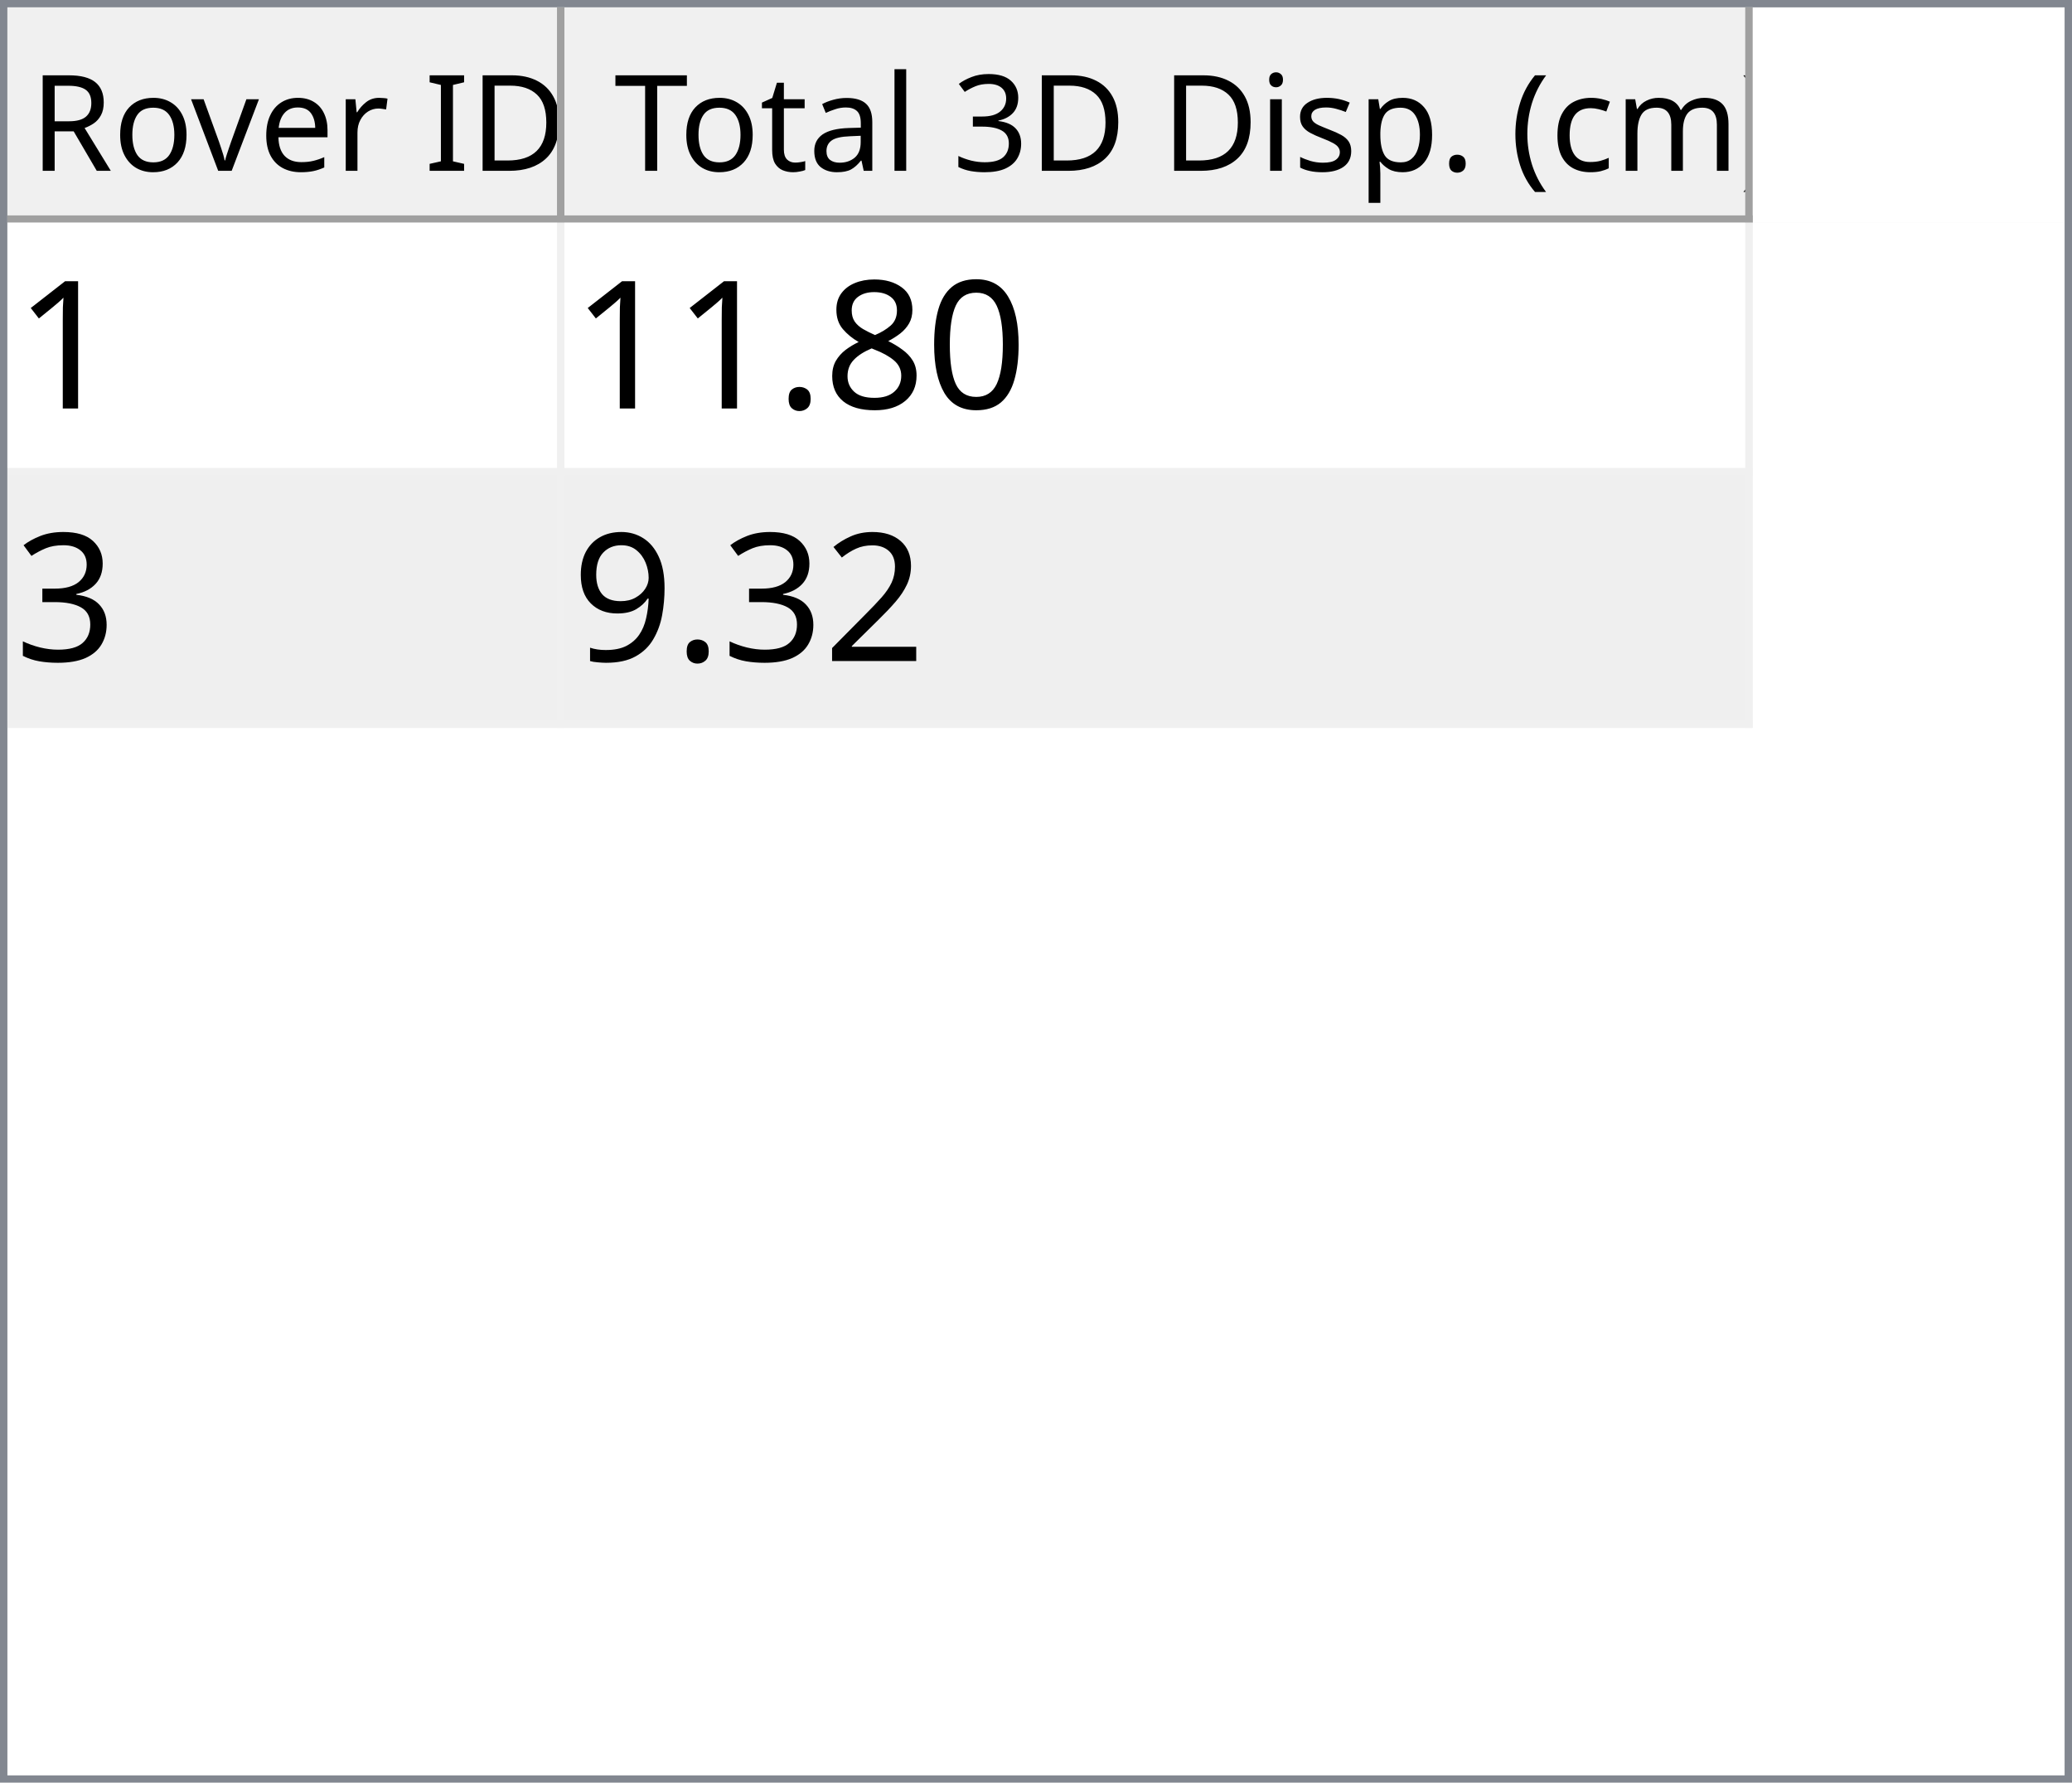
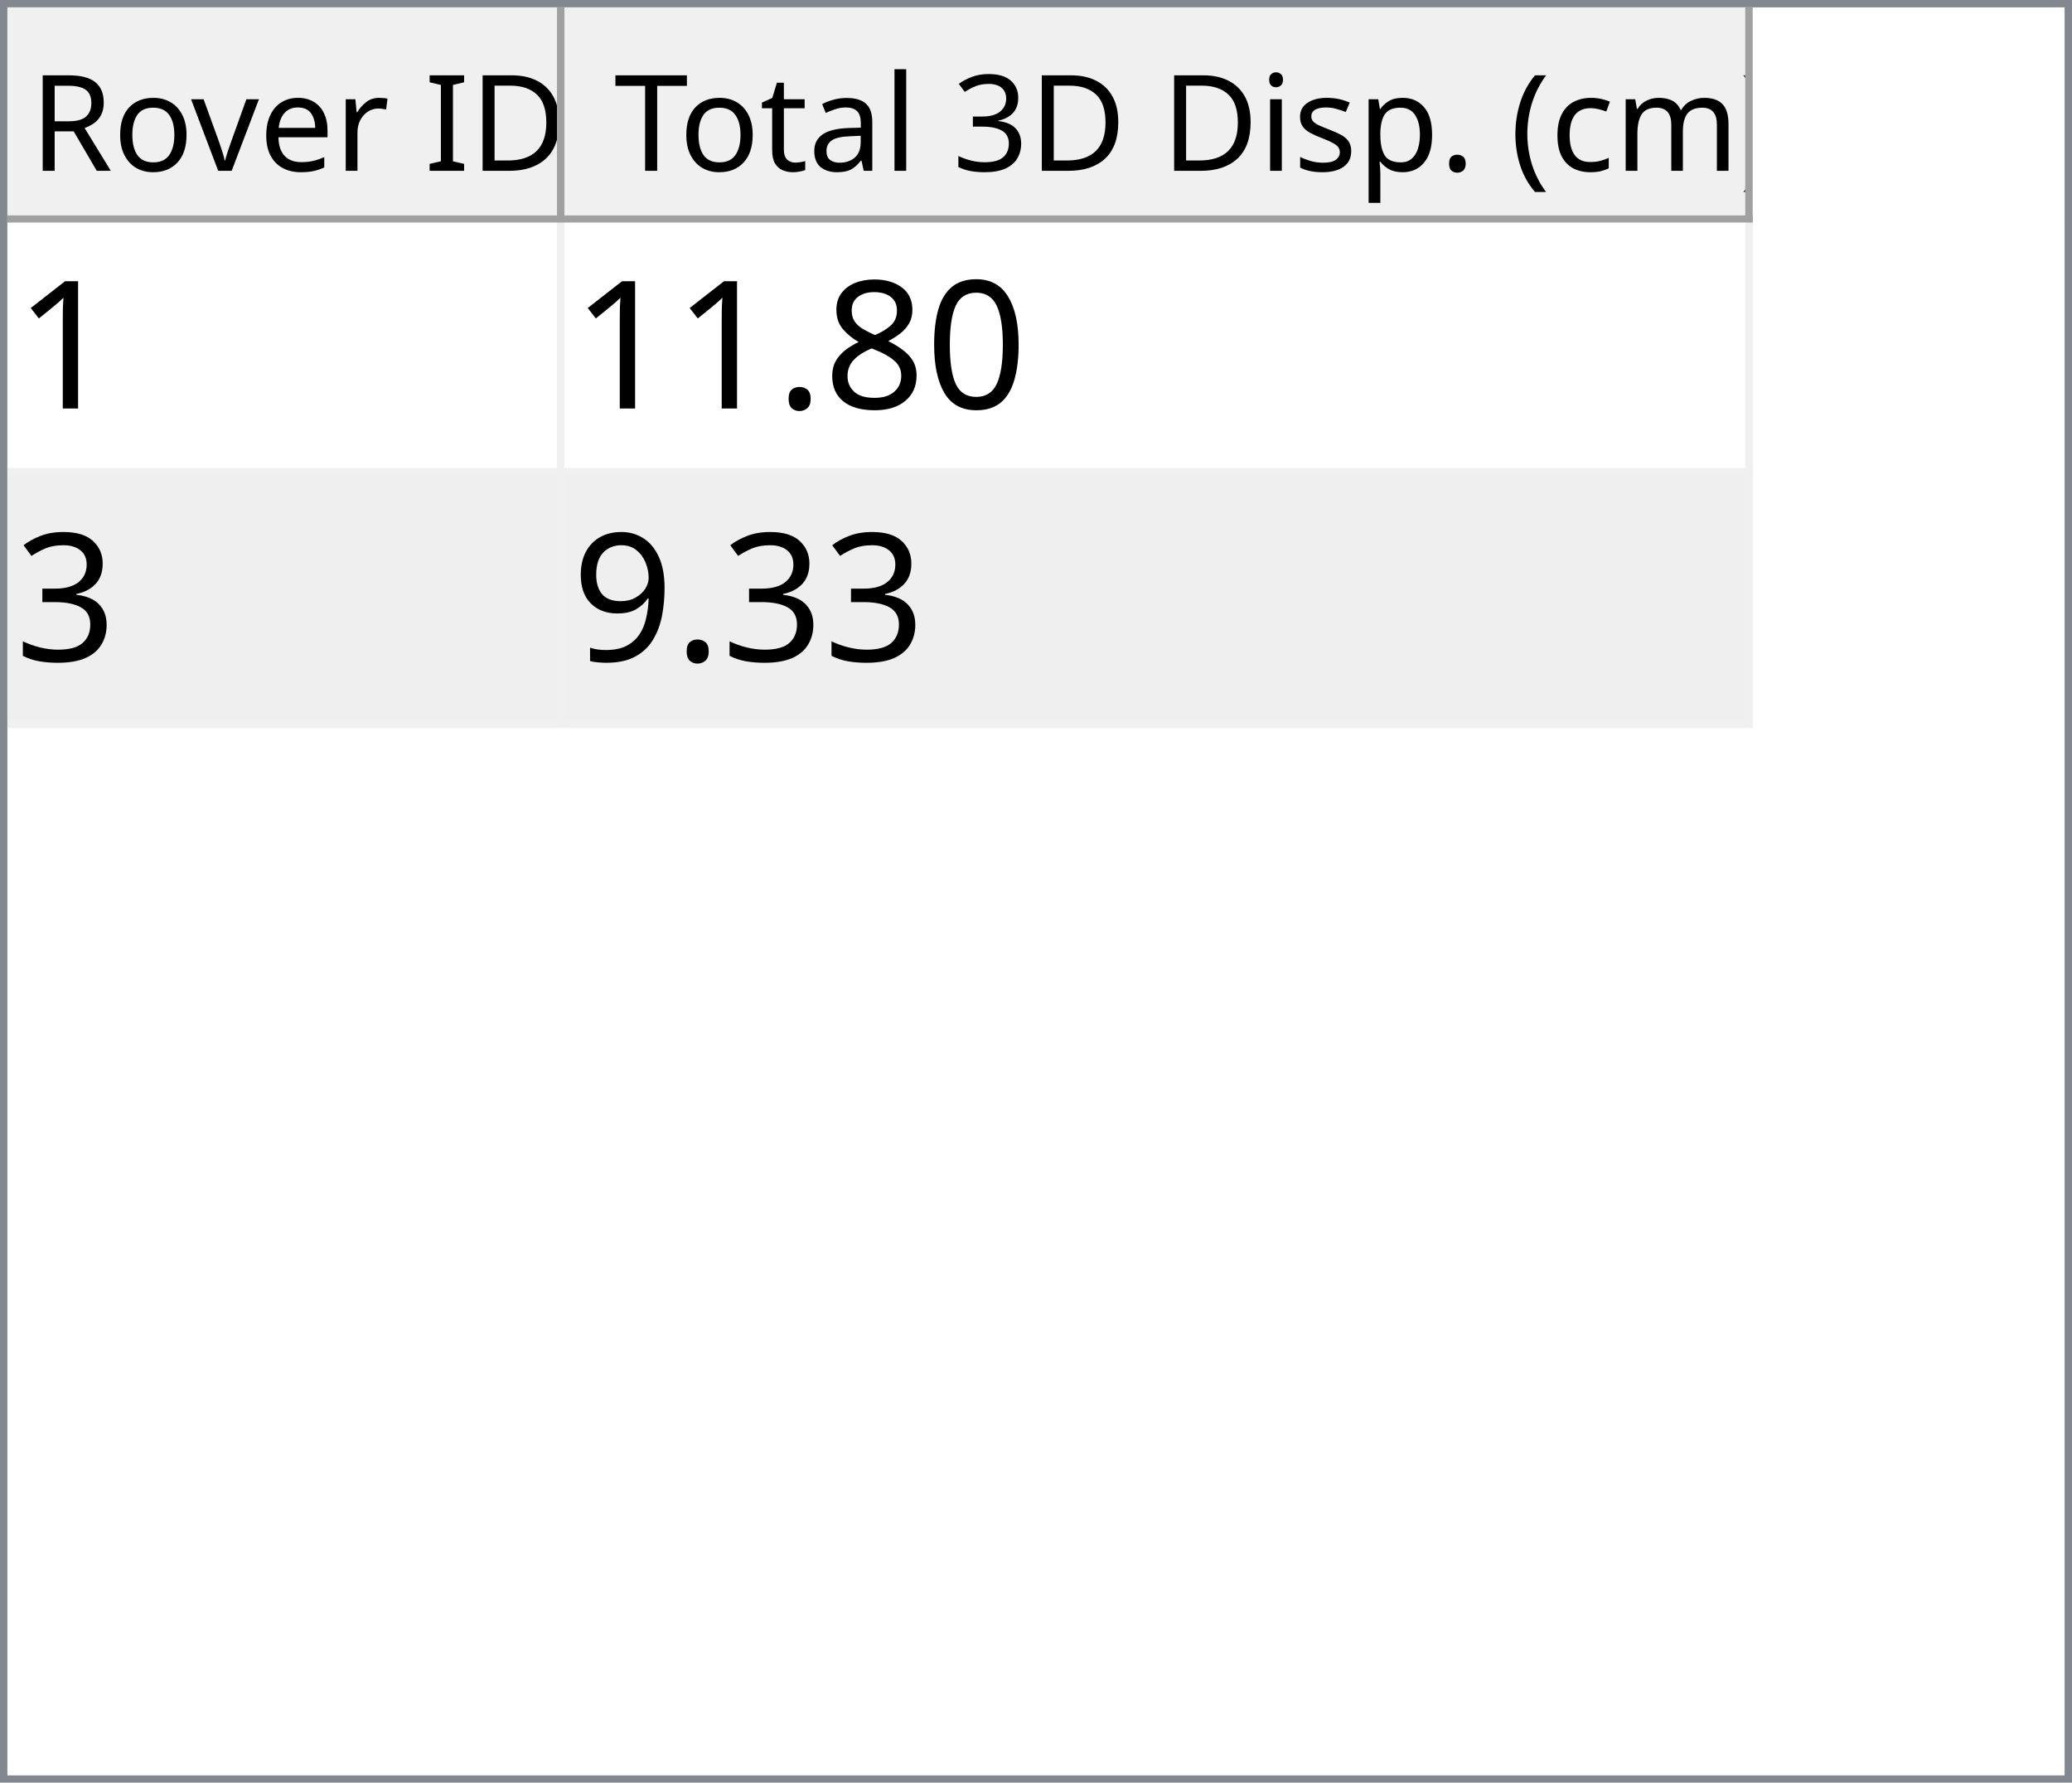
<svg xmlns="http://www.w3.org/2000/svg" style="fill-opacity:1; color-rendering:auto; color-interpolation:auto; text-rendering:auto; stroke:black; stroke-linecap:square; stroke-miterlimit:10; shape-rendering:auto; stroke-opacity:1; fill:black; stroke-dasharray:none; font-weight:normal; stroke-width:1; font-family:'Dialog'; font-style:normal; stroke-linejoin:miter; font-size:12px; stroke-dashoffset:0; image-rendering:auto;" width="279" height="240">
  <defs id="genericDefs" />
  <g>
    <defs id="defs1">
      <clipPath clipPathUnits="userSpaceOnUse" id="clipPath1">
        <path d="M0 0 L279 0 L279 240 L0 240 L0 0 Z" />
      </clipPath>
      <clipPath clipPathUnits="userSpaceOnUse" id="clipPath2">
        <path d="M0 0 L0 240 L279 240 L279 0 Z" />
      </clipPath>
      <clipPath clipPathUnits="userSpaceOnUse" id="clipPath3">
        <path d="M0 0 L0 29 L277 29 L277 0 Z" />
      </clipPath>
      <clipPath clipPathUnits="userSpaceOnUse" id="clipPath4">
        <path d="M0 0 L0 29 L75 29 L75 0 Z" />
      </clipPath>
      <clipPath clipPathUnits="userSpaceOnUse" id="clipPath5">
        <path d="M1 1 L1 28 L74 28 L74 1 Z" />
      </clipPath>
      <clipPath clipPathUnits="userSpaceOnUse" id="clipPath6">
        <path d="M0 0 L0 27 L73 27 L73 0 Z" />
      </clipPath>
      <clipPath clipPathUnits="userSpaceOnUse" id="clipPath7">
        <path d="M-0.5 -0.5 L-0.5 28.5 L74.5 28.5 L74.5 -0.5 Z" />
      </clipPath>
      <clipPath clipPathUnits="userSpaceOnUse" id="clipPath8">
        <path d="M0 0 L0 29 L160 29 L160 0 Z" />
      </clipPath>
      <clipPath clipPathUnits="userSpaceOnUse" id="clipPath9">
        <path d="M1 1 L1 28 L159 28 L159 1 Z" />
      </clipPath>
      <clipPath clipPathUnits="userSpaceOnUse" id="clipPath10">
        <path d="M0 0 L0 27 L158 27 L158 0 Z" />
      </clipPath>
      <clipPath clipPathUnits="userSpaceOnUse" id="clipPath11">
        <path d="M-0.5 -0.5 L-0.5 28.5 L159.5 28.5 L159.5 -0.5 Z" />
      </clipPath>
      <clipPath clipPathUnits="userSpaceOnUse" id="clipPath12">
        <path d="M0 0 L0 209 L277 209 L277 0 Z" />
      </clipPath>
      <clipPath clipPathUnits="userSpaceOnUse" id="clipPath13">
        <path d="M0 0 L0 68 L235 68 L235 0 Z" />
      </clipPath>
      <clipPath clipPathUnits="userSpaceOnUse" id="clipPath14">
        <path d="M-0.5 -0.5 L-0.5 67.5 L234.5 67.5 L234.5 -0.5 Z" />
      </clipPath>
      <clipPath clipPathUnits="userSpaceOnUse" id="clipPath15">
        <path d="M0 0 L0 33 L74 33 L74 0 Z" />
      </clipPath>
      <clipPath clipPathUnits="userSpaceOnUse" id="clipPath16">
        <path d="M0 0 L0 33 L159 33 L159 0 Z" />
      </clipPath>
      <font horiz-adv-x="64.551" id="font1">
        <font-face ascent="107.91" descent="25.098" units-per-em="100" style="font-style:normal; font-family:Segoe UI; font-weight:normal;" />
        <missing-glyph horiz-adv-x="64.551" d="M8.109 0 L8.109 68.266 L56.453 68.266 L56.453 0 L8.109 0 ZM15.328 7.234 L49.219 7.234 L49.219 61.031 L15.328 61.031 L15.328 7.234 Z" />
        <glyph unicode="D" horiz-adv-x="70.117" d="M9.188 0 L9.188 70.016 L28.516 70.016 Q65.531 70.016 65.531 35.891 Q65.531 19.672 55.25 9.836 Q44.969 0 27.734 0 L9.188 0 ZM17.391 62.594 L17.391 7.422 L27.828 7.422 Q41.609 7.422 49.273 14.797 Q56.938 22.172 56.938 35.688 Q56.938 62.594 28.328 62.594 L17.391 62.594 Z" />
        <glyph unicode="I" horiz-adv-x="26.611" d="M17.391 0 L9.188 0 L9.188 70.016 L17.391 70.016 L17.391 0 Z" />
        <glyph unicode=" " horiz-adv-x="27.393" d="" />
        <glyph unicode="r" horiz-adv-x="34.766" d="M34.188 41.891 Q32.078 43.5 28.125 43.5 Q23 43.5 19.555 38.672 Q16.109 33.844 16.109 25.484 L16.109 0 L8.109 0 L8.109 50 L16.109 50 L16.109 39.703 L16.312 39.703 Q18.016 44.969 21.531 47.922 Q25.047 50.875 29.391 50.875 Q32.516 50.875 34.188 50.203 L34.188 41.891 Z" />
        <glyph unicode="e" horiz-adv-x="52.295" d="M48.297 23 L12.984 23 Q13.188 14.656 17.484 10.109 Q21.781 5.562 29.297 5.562 Q37.75 5.562 44.828 11.141 L44.828 3.609 Q38.234 -1.172 27.391 -1.172 Q16.797 -1.172 10.742 5.641 Q4.688 12.453 4.688 24.812 Q4.688 36.469 11.305 43.82 Q17.922 51.172 27.734 51.172 Q37.547 51.172 42.922 44.828 Q48.297 38.484 48.297 27.203 L48.297 23 ZM40.094 29.781 Q40.047 36.719 36.75 40.578 Q33.453 44.438 27.594 44.438 Q21.922 44.438 17.969 40.383 Q14.016 36.328 13.094 29.781 L40.094 29.781 Z" />
        <glyph unicode="v" horiz-adv-x="47.9" d="M47.406 50 L27.484 0 L19.625 0 L0.688 50 L9.469 50 L22.172 13.672 Q23.578 9.672 23.922 6.688 L24.125 6.688 Q24.609 10.453 25.688 13.484 L38.969 50 L47.406 50 Z" />
        <glyph unicode="o" horiz-adv-x="58.594" d="M29 -1.172 Q17.922 -1.172 11.305 5.836 Q4.688 12.844 4.688 24.422 Q4.688 37.016 11.57 44.094 Q18.453 51.172 30.172 51.172 Q41.359 51.172 47.633 44.289 Q53.906 37.406 53.906 25.203 Q53.906 13.234 47.141 6.031 Q40.375 -1.172 29 -1.172 ZM29.594 44.438 Q21.875 44.438 17.383 39.188 Q12.891 33.938 12.891 24.703 Q12.891 15.828 17.43 10.695 Q21.969 5.562 29.594 5.562 Q37.359 5.562 41.531 10.594 Q45.703 15.625 45.703 24.906 Q45.703 34.281 41.531 39.359 Q37.359 44.438 29.594 44.438 Z" />
        <glyph unicode="R" horiz-adv-x="59.814" d="M59.375 0 L49.609 0 L37.891 19.625 Q36.281 22.359 34.766 24.289 Q33.25 26.219 31.664 27.438 Q30.078 28.656 28.25 29.219 Q26.422 29.781 24.125 29.781 L17.391 29.781 L17.391 0 L9.188 0 L9.188 70.016 L30.078 70.016 Q34.672 70.016 38.555 68.867 Q42.438 67.719 45.289 65.375 Q48.141 63.031 49.758 59.547 Q51.375 56.062 51.375 51.375 Q51.375 47.703 50.273 44.656 Q49.172 41.609 47.148 39.211 Q45.125 36.812 42.266 35.133 Q39.406 33.453 35.844 32.516 L35.844 32.328 Q37.594 31.547 38.891 30.547 Q40.188 29.547 41.359 28.18 Q42.531 26.812 43.68 25.078 Q44.828 23.344 46.234 21.047 L59.375 0 ZM17.391 62.594 L17.391 37.203 L28.516 37.203 Q31.594 37.203 34.203 38.133 Q36.812 39.062 38.719 40.797 Q40.625 42.531 41.703 45.047 Q42.781 47.562 42.781 50.688 Q42.781 56.297 39.141 59.445 Q35.5 62.594 28.609 62.594 L17.391 62.594 Z" />
        <glyph unicode=")" horiz-adv-x="30.176" d="M8.297 -15.922 L1.172 -15.922 Q16.406 2.344 16.406 26.812 Q16.406 51.469 1.078 70.016 L8.297 70.016 Q23.531 52.156 23.531 26.703 Q23.531 1.375 8.297 -15.922 Z" />
        <glyph unicode="m" horiz-adv-x="86.133" d="M79.109 0 L71.094 0 L71.094 28.719 Q71.094 37.016 68.531 40.727 Q65.969 44.438 59.906 44.438 Q54.781 44.438 51.195 39.75 Q47.609 35.062 47.609 28.516 L47.609 0 L39.594 0 L39.594 29.688 Q39.594 44.438 28.219 44.438 Q22.953 44.438 19.531 40.016 Q16.109 35.594 16.109 28.516 L16.109 0 L8.109 0 L8.109 50 L16.109 50 L16.109 42.094 L16.312 42.094 Q21.625 51.172 31.844 51.172 Q36.969 51.172 40.773 48.312 Q44.578 45.453 46 40.828 Q51.562 51.172 62.594 51.172 Q79.109 51.172 79.109 30.812 L79.109 0 Z" />
        <glyph unicode="c" horiz-adv-x="46.191" d="M42.188 2.297 Q36.422 -1.172 28.516 -1.172 Q17.828 -1.172 11.258 5.789 Q4.688 12.75 4.688 23.828 Q4.688 36.188 11.766 43.68 Q18.844 51.172 30.672 51.172 Q37.25 51.172 42.281 48.734 L42.281 40.531 Q36.719 44.438 30.375 44.438 Q22.703 44.438 17.797 38.945 Q12.891 33.453 12.891 24.516 Q12.891 15.719 17.508 10.641 Q22.125 5.562 29.891 5.562 Q36.422 5.562 42.188 9.906 L42.188 2.297 Z" />
        <glyph unicode="(" horiz-adv-x="30.176" d="M29.109 -15.922 L21.969 -15.922 Q6.844 1.375 6.844 26.703 Q6.844 52.156 21.969 70.016 L29.203 70.016 Q13.875 51.469 13.875 26.812 Q13.875 2.344 29.109 -15.922 Z" />
        <glyph unicode="." horiz-adv-x="21.68" d="M10.891 -1.078 Q8.641 -1.078 7.055 0.539 Q5.469 2.156 5.469 4.391 Q5.469 6.641 7.055 8.273 Q8.641 9.906 10.891 9.906 Q13.188 9.906 14.797 8.273 Q16.406 6.641 16.406 4.391 Q16.406 2.156 14.797 0.539 Q13.188 -1.078 10.891 -1.078 Z" />
        <glyph unicode="p" horiz-adv-x="58.789" d="M16.312 7.234 L16.109 7.234 L16.109 -23 L8.109 -23 L8.109 50 L16.109 50 L16.109 41.219 L16.312 41.219 Q22.219 51.172 33.594 51.172 Q43.266 51.172 48.688 44.461 Q54.109 37.75 54.109 26.469 Q54.109 13.922 48 6.375 Q41.891 -1.172 31.297 -1.172 Q21.578 -1.172 16.312 7.234 ZM16.109 27.391 L16.109 20.406 Q16.109 14.203 20.141 9.883 Q24.172 5.562 30.375 5.562 Q37.641 5.562 41.773 11.133 Q45.906 16.703 45.906 26.609 Q45.906 34.969 42.047 39.703 Q38.188 44.438 31.594 44.438 Q24.609 44.438 20.359 39.578 Q16.109 34.719 16.109 27.391 Z" />
        <glyph unicode="s" horiz-adv-x="42.432" d="M5.078 1.812 L5.078 10.406 Q11.625 5.562 19.484 5.562 Q30.031 5.562 30.031 12.594 Q30.031 14.594 29.125 15.992 Q28.219 17.391 26.68 18.461 Q25.141 19.531 23.07 20.383 Q21 21.234 18.609 22.172 Q15.281 23.484 12.766 24.828 Q10.25 26.172 8.57 27.859 Q6.891 29.547 6.031 31.695 Q5.172 33.844 5.172 36.719 Q5.172 40.234 6.789 42.945 Q8.406 45.656 11.086 47.484 Q13.766 49.312 17.211 50.242 Q20.656 51.172 24.312 51.172 Q30.812 51.172 35.938 48.922 L35.938 40.828 Q30.422 44.438 23.25 44.438 Q21 44.438 19.195 43.922 Q17.391 43.406 16.094 42.477 Q14.797 41.547 14.086 40.258 Q13.375 38.969 13.375 37.406 Q13.375 35.453 14.086 34.133 Q14.797 32.812 16.164 31.789 Q17.531 30.766 19.484 29.938 Q21.438 29.109 23.922 28.125 Q27.25 26.859 29.883 25.516 Q32.516 24.172 34.375 22.484 Q36.234 20.797 37.234 18.602 Q38.234 16.406 38.234 13.375 Q38.234 9.672 36.602 6.938 Q34.969 4.203 32.234 2.398 Q29.5 0.594 25.93 -0.289 Q22.359 -1.172 18.453 -1.172 Q10.75 -1.172 5.078 1.812 Z" />
        <glyph unicode="i" horiz-adv-x="24.219" d="M12.203 62.703 Q10.062 62.703 8.547 64.164 Q7.031 65.625 7.031 67.875 Q7.031 70.125 8.547 71.609 Q10.062 73.094 12.203 73.094 Q14.406 73.094 15.945 71.609 Q17.484 70.125 17.484 67.875 Q17.484 65.719 15.945 64.211 Q14.406 62.703 12.203 62.703 ZM16.109 0 L8.109 0 L8.109 50 L16.109 50 L16.109 0 Z" />
        <glyph unicode="3" horiz-adv-x="53.906" d="M46.531 19.828 Q46.531 15.094 44.75 11.211 Q42.969 7.328 39.719 4.57 Q36.469 1.812 31.93 0.297 Q27.391 -1.219 21.922 -1.219 Q11.922 -1.219 6 2.594 L6 11.188 Q13.094 5.609 22.219 5.609 Q25.875 5.609 28.828 6.539 Q31.781 7.469 33.906 9.227 Q36.031 10.984 37.18 13.477 Q38.328 15.969 38.328 19.094 Q38.328 32.812 18.797 32.812 L12.984 32.812 L12.984 39.594 L18.5 39.594 Q35.797 39.594 35.797 52.484 Q35.797 64.406 22.609 64.406 Q15.188 64.406 8.688 59.422 L8.688 67.188 Q15.375 71.188 24.609 71.188 Q29 71.188 32.57 69.969 Q36.141 68.75 38.68 66.555 Q41.219 64.359 42.609 61.281 Q44 58.203 44 54.5 Q44 40.672 30.031 36.719 L30.031 36.531 Q33.594 36.141 36.625 34.797 Q39.656 33.453 41.852 31.305 Q44.047 29.156 45.289 26.25 Q46.531 23.344 46.531 19.828 Z" />
        <glyph unicode="l" horiz-adv-x="24.219" d="M16.109 0 L8.109 0 L8.109 74.031 L16.109 74.031 L16.109 0 Z" />
        <glyph unicode="a" horiz-adv-x="50.879" d="M43.891 0 L35.891 0 L35.891 7.812 L35.688 7.812 Q30.469 -1.172 20.312 -1.172 Q12.844 -1.172 8.617 2.781 Q4.391 6.734 4.391 13.281 Q4.391 27.297 20.906 29.594 L35.891 31.688 Q35.891 44.438 25.594 44.438 Q16.547 44.438 9.281 38.281 L9.281 46.484 Q16.656 51.172 26.266 51.172 Q43.891 51.172 43.891 32.516 L43.891 0 ZM35.891 25.297 L23.828 23.641 Q18.266 22.859 15.43 20.875 Q12.594 18.891 12.594 13.875 Q12.594 10.203 15.211 7.883 Q17.828 5.562 22.172 5.562 Q28.125 5.562 32.008 9.742 Q35.891 13.922 35.891 20.312 L35.891 25.297 Z" />
        <glyph unicode="t" horiz-adv-x="33.887" d="M31.297 0.484 Q28.469 -1.078 23.828 -1.078 Q10.688 -1.078 10.688 13.578 L10.688 43.172 L2.094 43.172 L2.094 50 L10.688 50 L10.688 62.203 L18.703 64.797 L18.703 50 L31.297 50 L31.297 43.172 L18.703 43.172 L18.703 14.984 Q18.703 9.969 20.414 7.82 Q22.125 5.672 26.078 5.672 Q29.109 5.672 31.297 7.328 L31.297 0.484 Z" />
        <glyph unicode="T" horiz-adv-x="52.393" d="M50.594 62.594 L30.375 62.594 L30.375 0 L22.172 0 L22.172 62.594 L2 62.594 L2 70.016 L50.594 70.016 L50.594 62.594 Z" />
      </font>
      <font horiz-adv-x="75.0" id="font2">
        <font-face ascent="100.537" descent="21.973" units-per-em="100" style="font-style:normal; font-family:sans-serif; font-weight:normal;" />
        <missing-glyph horiz-adv-x="75.0" d="M12.5 0 L12.5 62.5 L62.5 62.5 L62.5 0 L12.5 0 ZM14.062 1.562 L60.938 1.562 L60.938 60.938 L14.062 60.938 L14.062 1.562 Z" />
        <glyph unicode="1" horiz-adv-x="55.615" d="M37.25 0 L28.469 0 L28.469 56 Q25.297 52.984 20.141 49.953 Q14.984 46.922 10.891 45.406 L10.891 53.906 Q18.266 57.375 23.781 62.305 Q29.297 67.234 31.594 71.875 L37.25 71.875 L37.25 0 Z" />
        <glyph unicode="0" horiz-adv-x="55.615" d="M4.156 35.297 Q4.156 48 6.766 55.742 Q9.375 63.484 14.523 67.68 Q19.672 71.875 27.484 71.875 Q33.25 71.875 37.594 69.555 Q41.938 67.234 44.773 62.867 Q47.609 58.5 49.219 52.227 Q50.828 45.953 50.828 35.297 Q50.828 22.703 48.242 14.969 Q45.656 7.234 40.508 3.008 Q35.359 -1.219 27.484 -1.219 Q17.141 -1.219 11.234 6.203 Q4.156 15.141 4.156 35.297 ZM13.188 35.297 Q13.188 17.672 17.312 11.836 Q21.438 6 27.484 6 Q33.547 6 37.672 11.859 Q41.797 17.719 41.797 35.297 Q41.797 52.984 37.672 58.789 Q33.547 64.594 27.391 64.594 Q21.344 64.594 17.719 59.469 Q13.188 52.938 13.188 35.297 Z" />
        <glyph unicode="8" horiz-adv-x="55.615" d="M17.672 38.812 Q12.203 40.828 9.57 44.539 Q6.938 48.25 6.938 53.422 Q6.938 61.234 12.555 66.555 Q18.172 71.875 27.484 71.875 Q36.859 71.875 42.578 66.43 Q48.297 60.984 48.297 53.172 Q48.297 48.188 45.68 44.508 Q43.062 40.828 37.75 38.812 Q44.344 36.672 47.781 31.883 Q51.219 27.094 51.219 20.453 Q51.219 11.281 44.727 5.031 Q38.234 -1.219 27.641 -1.219 Q17.047 -1.219 10.547 5.055 Q4.047 11.328 4.047 20.703 Q4.047 27.688 7.594 32.398 Q11.141 37.109 17.672 38.812 ZM15.922 53.719 Q15.922 48.641 19.195 45.414 Q22.469 42.188 27.688 42.188 Q32.766 42.188 36.016 45.383 Q39.266 48.578 39.266 53.219 Q39.266 58.062 35.914 61.359 Q32.562 64.656 27.594 64.656 Q22.562 64.656 19.242 61.43 Q15.922 58.203 15.922 53.719 ZM13.094 20.656 Q13.094 16.891 14.875 13.375 Q16.656 9.859 20.172 7.93 Q23.688 6 27.734 6 Q34.031 6 38.133 10.055 Q42.234 14.109 42.234 20.359 Q42.234 26.703 38.016 30.859 Q33.797 35.016 27.438 35.016 Q21.234 35.016 17.164 30.914 Q13.094 26.812 13.094 20.656 Z" />
        <glyph unicode="." horiz-adv-x="27.783" d="M9.078 0 L9.078 10.016 L19.094 10.016 L19.094 0 L9.078 0 Z" />
        <glyph unicode="3" horiz-adv-x="55.615" d="M4.203 18.891 L12.984 20.062 Q14.5 12.594 18.141 9.297 Q21.781 6 27 6 Q33.203 6 37.477 10.297 Q41.75 14.594 41.75 20.953 Q41.75 27 37.797 30.93 Q33.844 34.859 27.734 34.859 Q25.25 34.859 21.531 33.891 L22.516 41.609 Q23.391 41.5 23.922 41.5 Q29.547 41.5 34.039 44.43 Q38.531 47.359 38.531 53.469 Q38.531 58.297 35.258 61.477 Q31.984 64.656 26.812 64.656 Q21.688 64.656 18.266 61.43 Q14.844 58.203 13.875 51.766 L5.078 53.328 Q6.688 62.156 12.398 67.016 Q18.109 71.875 26.609 71.875 Q32.469 71.875 37.398 69.359 Q42.328 66.844 44.945 62.5 Q47.562 58.156 47.562 53.266 Q47.562 48.641 45.07 44.828 Q42.578 41.016 37.703 38.766 Q44.047 37.312 47.562 32.695 Q51.078 28.078 51.078 21.141 Q51.078 11.766 44.242 5.25 Q37.406 -1.266 26.953 -1.266 Q17.531 -1.266 11.305 4.352 Q5.078 9.969 4.203 18.891 Z" />
-         <glyph unicode="2" horiz-adv-x="55.615" d="M50.344 8.453 L50.344 0 L3.031 0 Q2.938 3.172 4.047 6.109 Q5.859 10.938 9.836 15.625 Q13.812 20.312 21.344 26.469 Q33.016 36.031 37.117 41.625 Q41.219 47.219 41.219 52.203 Q41.219 57.422 37.477 61.008 Q33.734 64.594 27.734 64.594 Q21.391 64.594 17.578 60.789 Q13.766 56.984 13.719 50.25 L4.688 51.172 Q5.609 61.281 11.664 66.578 Q17.719 71.875 27.938 71.875 Q38.234 71.875 44.242 66.164 Q50.25 60.453 50.25 52 Q50.25 47.703 48.492 43.555 Q46.734 39.406 42.656 34.812 Q38.578 30.219 29.109 22.219 Q21.188 15.578 18.945 13.211 Q16.703 10.844 15.234 8.453 L50.344 8.453 Z" />
        <glyph unicode="9" horiz-adv-x="55.615" d="M5.469 16.547 L13.922 17.328 Q14.984 11.375 18.016 8.688 Q21.047 6 25.781 6 Q29.828 6 32.883 7.859 Q35.938 9.719 37.891 12.82 Q39.844 15.922 41.164 21.195 Q42.484 26.469 42.484 31.938 Q42.484 32.516 42.438 33.688 Q39.797 29.5 35.234 26.883 Q30.672 24.266 25.344 24.266 Q16.453 24.266 10.305 30.711 Q4.156 37.156 4.156 47.703 Q4.156 58.594 10.578 65.234 Q17 71.875 26.656 71.875 Q33.641 71.875 39.43 68.117 Q45.219 64.359 48.219 57.398 Q51.219 50.438 51.219 37.25 Q51.219 23.531 48.242 15.406 Q45.266 7.281 39.383 3.031 Q33.5 -1.219 25.594 -1.219 Q17.188 -1.219 11.867 3.445 Q6.547 8.109 5.469 16.547 ZM41.453 48.141 Q41.453 55.719 37.43 60.156 Q33.406 64.594 27.734 64.594 Q21.875 64.594 17.531 59.812 Q13.188 55.031 13.188 47.406 Q13.188 40.578 17.312 36.305 Q21.438 32.031 27.484 32.031 Q33.594 32.031 37.523 36.305 Q41.453 40.578 41.453 48.141 Z" />
      </font>
    </defs>
    <g style="fill:white; stroke:white;">
      <rect x="0" y="0" width="279" style="clip-path:url(#clipPath1); stroke:none;" height="240" />
    </g>
    <g style="fill:white; text-rendering:optimizeSpeed; color-rendering:optimizeSpeed; image-rendering:optimizeSpeed; shape-rendering:crispEdges; stroke:white; color-interpolation:sRGB;">
      <rect x="0" width="279" height="240" y="0" style="stroke:none;" />
      <path style="stroke:none;" d="M0 240 L279 240 L279 0 L0 0 Z" />
    </g>
    <g style="fill:rgb(240,240,240); font-size:18px; font-family:'Segoe UI'; stroke:rgb(240,240,240);">
      <rect x="0" y="0" width="279" style="clip-path:url(#clipPath2); stroke:none;" height="240" />
    </g>
    <g style="fill:rgb(130,135,144); font-size:18px; font-family:'Segoe UI'; stroke:rgb(130,135,144);">
      <path d="M0 0 L279 0 L279 240 L0 240 L0 0 ZM1 1 L278 1 L278 239 L1 239 L1 1 Z" style="fill-rule:evenodd; clip-path:url(#clipPath2); stroke:none;" />
    </g>
    <g style="fill:white; font-size:18px; font-family:'Segoe UI'; stroke:white;" transform="translate(1,1)">
      <rect x="0" y="0" width="277" style="clip-path:url(#clipPath3); stroke:none;" height="29" />
    </g>
    <g style="fill:rgb(240,240,240); font-size:18px; font-family:'Segoe UI'; stroke:rgb(240,240,240);" transform="translate(1,1)">
      <rect x="0" y="0" width="75" style="clip-path:url(#clipPath4); stroke:none;" height="29" />
    </g>
    <g style="font-family:'Segoe UI'; font-size:18px;" transform="translate(2,2)">
      <text x="2" xml:space="preserve" y="21" style="clip-path:url(#clipPath6); stroke:none;">Rover ID</text>
    </g>
    <g transform="translate(1.5,1.5)" style="fill:rgb(160,160,160); font-size:18px; font-family:'Segoe UI'; stroke:rgb(160,160,160); stroke-linejoin:bevel;">
      <line x1="74" x2="74" y1="0" style="fill:none; clip-path:url(#clipPath7);" y2="28" />
    </g>
    <g transform="matrix(1,0,0,1,1,1) translate(0.5,0.5)" style="fill:rgb(160,160,160); font-size:18px; font-family:'Segoe UI'; stroke:rgb(160,160,160); stroke-linejoin:bevel;">
      <line x1="0" x2="74" y1="28" style="fill:none; clip-path:url(#clipPath7);" y2="28" />
    </g>
    <g style="fill:rgb(240,240,240); font-size:18px; font-family:'Segoe UI'; stroke:rgb(240,240,240);" transform="translate(76,1)">
      <rect x="0" y="0" width="160" style="clip-path:url(#clipPath8); stroke:none;" height="29" />
    </g>
    <g style="font-family:'Segoe UI'; font-size:18px;" transform="translate(77,2)">
      <text x="1" xml:space="preserve" y="21" style="clip-path:url(#clipPath10); stroke:none;"> Total 3D Disp. (cm)</text>
    </g>
    <g transform="translate(76.5,1.5)" style="fill:rgb(160,160,160); font-size:18px; font-family:'Segoe UI'; stroke:rgb(160,160,160); stroke-linejoin:bevel;">
      <line x1="159" x2="159" y1="0" style="fill:none; clip-path:url(#clipPath11);" y2="28" />
    </g>
    <g transform="matrix(1,0,0,1,76,1) translate(0.5,0.5)" style="fill:rgb(160,160,160); font-size:18px; font-family:'Segoe UI'; stroke:rgb(160,160,160); stroke-linejoin:bevel;">
      <line x1="0" x2="159" y1="28" style="fill:none; clip-path:url(#clipPath11);" y2="28" />
    </g>
    <g style="fill:white; font-size:18px; font-family:'Segoe UI'; stroke:white;" transform="translate(1,30)">
      <rect x="0" y="0" width="277" style="clip-path:url(#clipPath12); stroke:none;" height="209" />
    </g>
    <g style="fill:rgb(240,240,240); font-size:24px; font-family:sans-serif; stroke:rgb(240,240,240);" transform="translate(1,30)">
      <rect x="0" y="0" width="235" style="clip-path:url(#clipPath13); stroke:none;" height="68" />
      <line transform="translate(0.5,0.5)" x1="0" x2="234" y1="33" style="clip-path:url(#clipPath14); fill:none; stroke-linejoin:bevel;" y2="33" />
    </g>
    <g transform="matrix(1,0,0,1,1,30) translate(0.5,0.5)" style="fill:rgb(240,240,240); font-size:24px; font-family:sans-serif; stroke:rgb(240,240,240); stroke-linejoin:bevel;">
      <line x1="0" x2="234" y1="67" style="fill:none; clip-path:url(#clipPath14);" y2="67" />
    </g>
    <g transform="matrix(1,0,0,1,1,30) translate(0.5,0.5)" style="fill:rgb(240,240,240); font-size:24px; font-family:sans-serif; stroke:rgb(240,240,240); stroke-linejoin:bevel;">
      <line x1="74" x2="74" y1="0" style="fill:none; clip-path:url(#clipPath14);" y2="67" />
    </g>
    <g transform="matrix(1,0,0,1,1,30) translate(0.5,0.5)" style="fill:rgb(240,240,240); font-size:24px; font-family:sans-serif; stroke:rgb(240,240,240); stroke-linejoin:bevel;">
      <line x1="234" x2="234" y1="0" style="fill:none; clip-path:url(#clipPath14);" y2="67" />
    </g>
    <g style="fill:white; font-size:24px; font-family:sans-serif; stroke:white;" transform="matrix(1,0,0,1,1,30)">
      <rect x="0" y="0" width="74" style="clip-path:url(#clipPath15); stroke:none;" height="33" />
      <text x="1" y="25" style="fill:black; clip-path:url(#clipPath15); stroke:none;" xml:space="preserve">1</text>
    </g>
    <g style="fill:white; font-size:24px; font-family:sans-serif; stroke:white;" transform="matrix(1,0,0,1,1,30) translate(75,0)">
      <rect x="0" y="0" width="159" style="clip-path:url(#clipPath16); stroke:none;" height="33" />
      <text x="1" y="25" style="fill:black; clip-path:url(#clipPath16); stroke:none;" xml:space="preserve">11.80</text>
    </g>
    <g style="fill:rgb(239,239,239); font-size:24px; font-family:sans-serif; stroke:rgb(239,239,239);" transform="matrix(1,0,0,1,1,30) translate(0,34)">
      <rect x="0" y="0" width="74" style="clip-path:url(#clipPath15); stroke:none;" height="33" />
      <text x="1" y="25" style="fill:black; clip-path:url(#clipPath15); stroke:none;" xml:space="preserve">3</text>
    </g>
    <g style="fill:rgb(239,239,239); font-size:24px; font-family:sans-serif; stroke:rgb(239,239,239);" transform="matrix(1,0,0,1,1,30) translate(75,34)">
      <rect x="0" y="0" width="159" style="clip-path:url(#clipPath16); stroke:none;" height="33" />
-       <text x="1" y="25" style="fill:black; clip-path:url(#clipPath16); stroke:none;" xml:space="preserve">9.32</text>
+       <text x="1" y="25" style="fill:black; clip-path:url(#clipPath16); stroke:none;" xml:space="preserve">9.33</text>
    </g>
  </g>
</svg>
